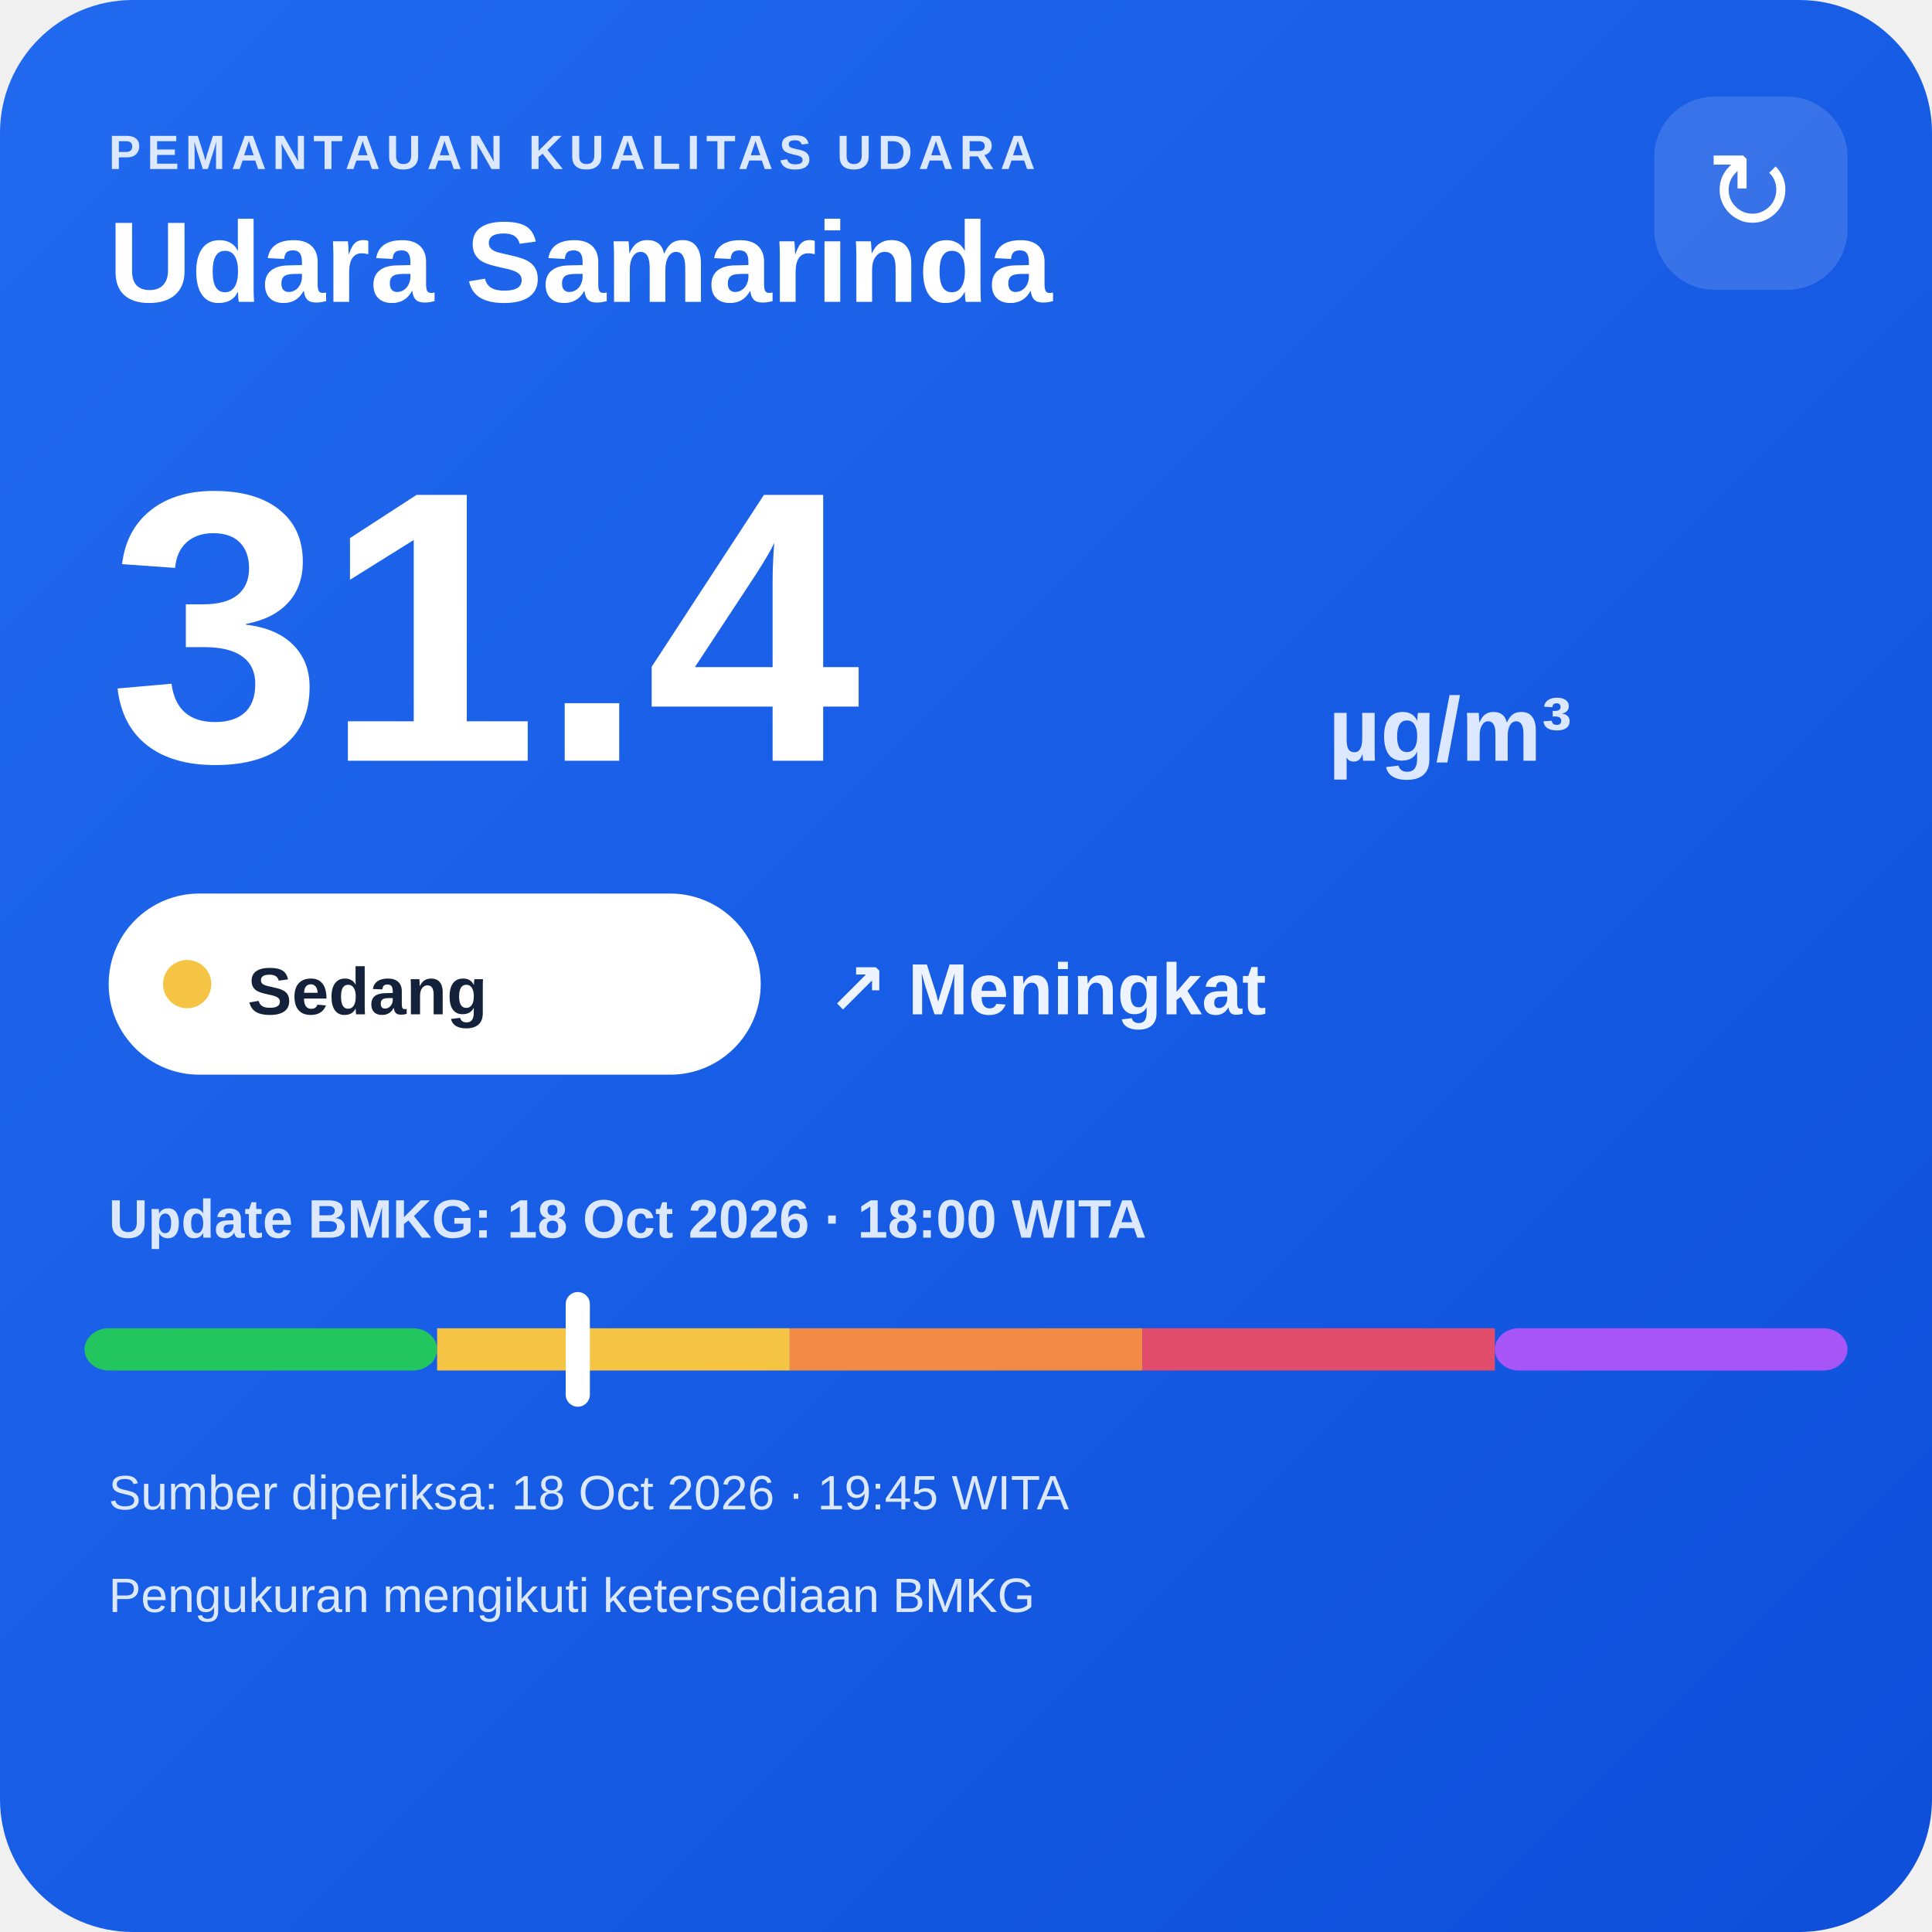
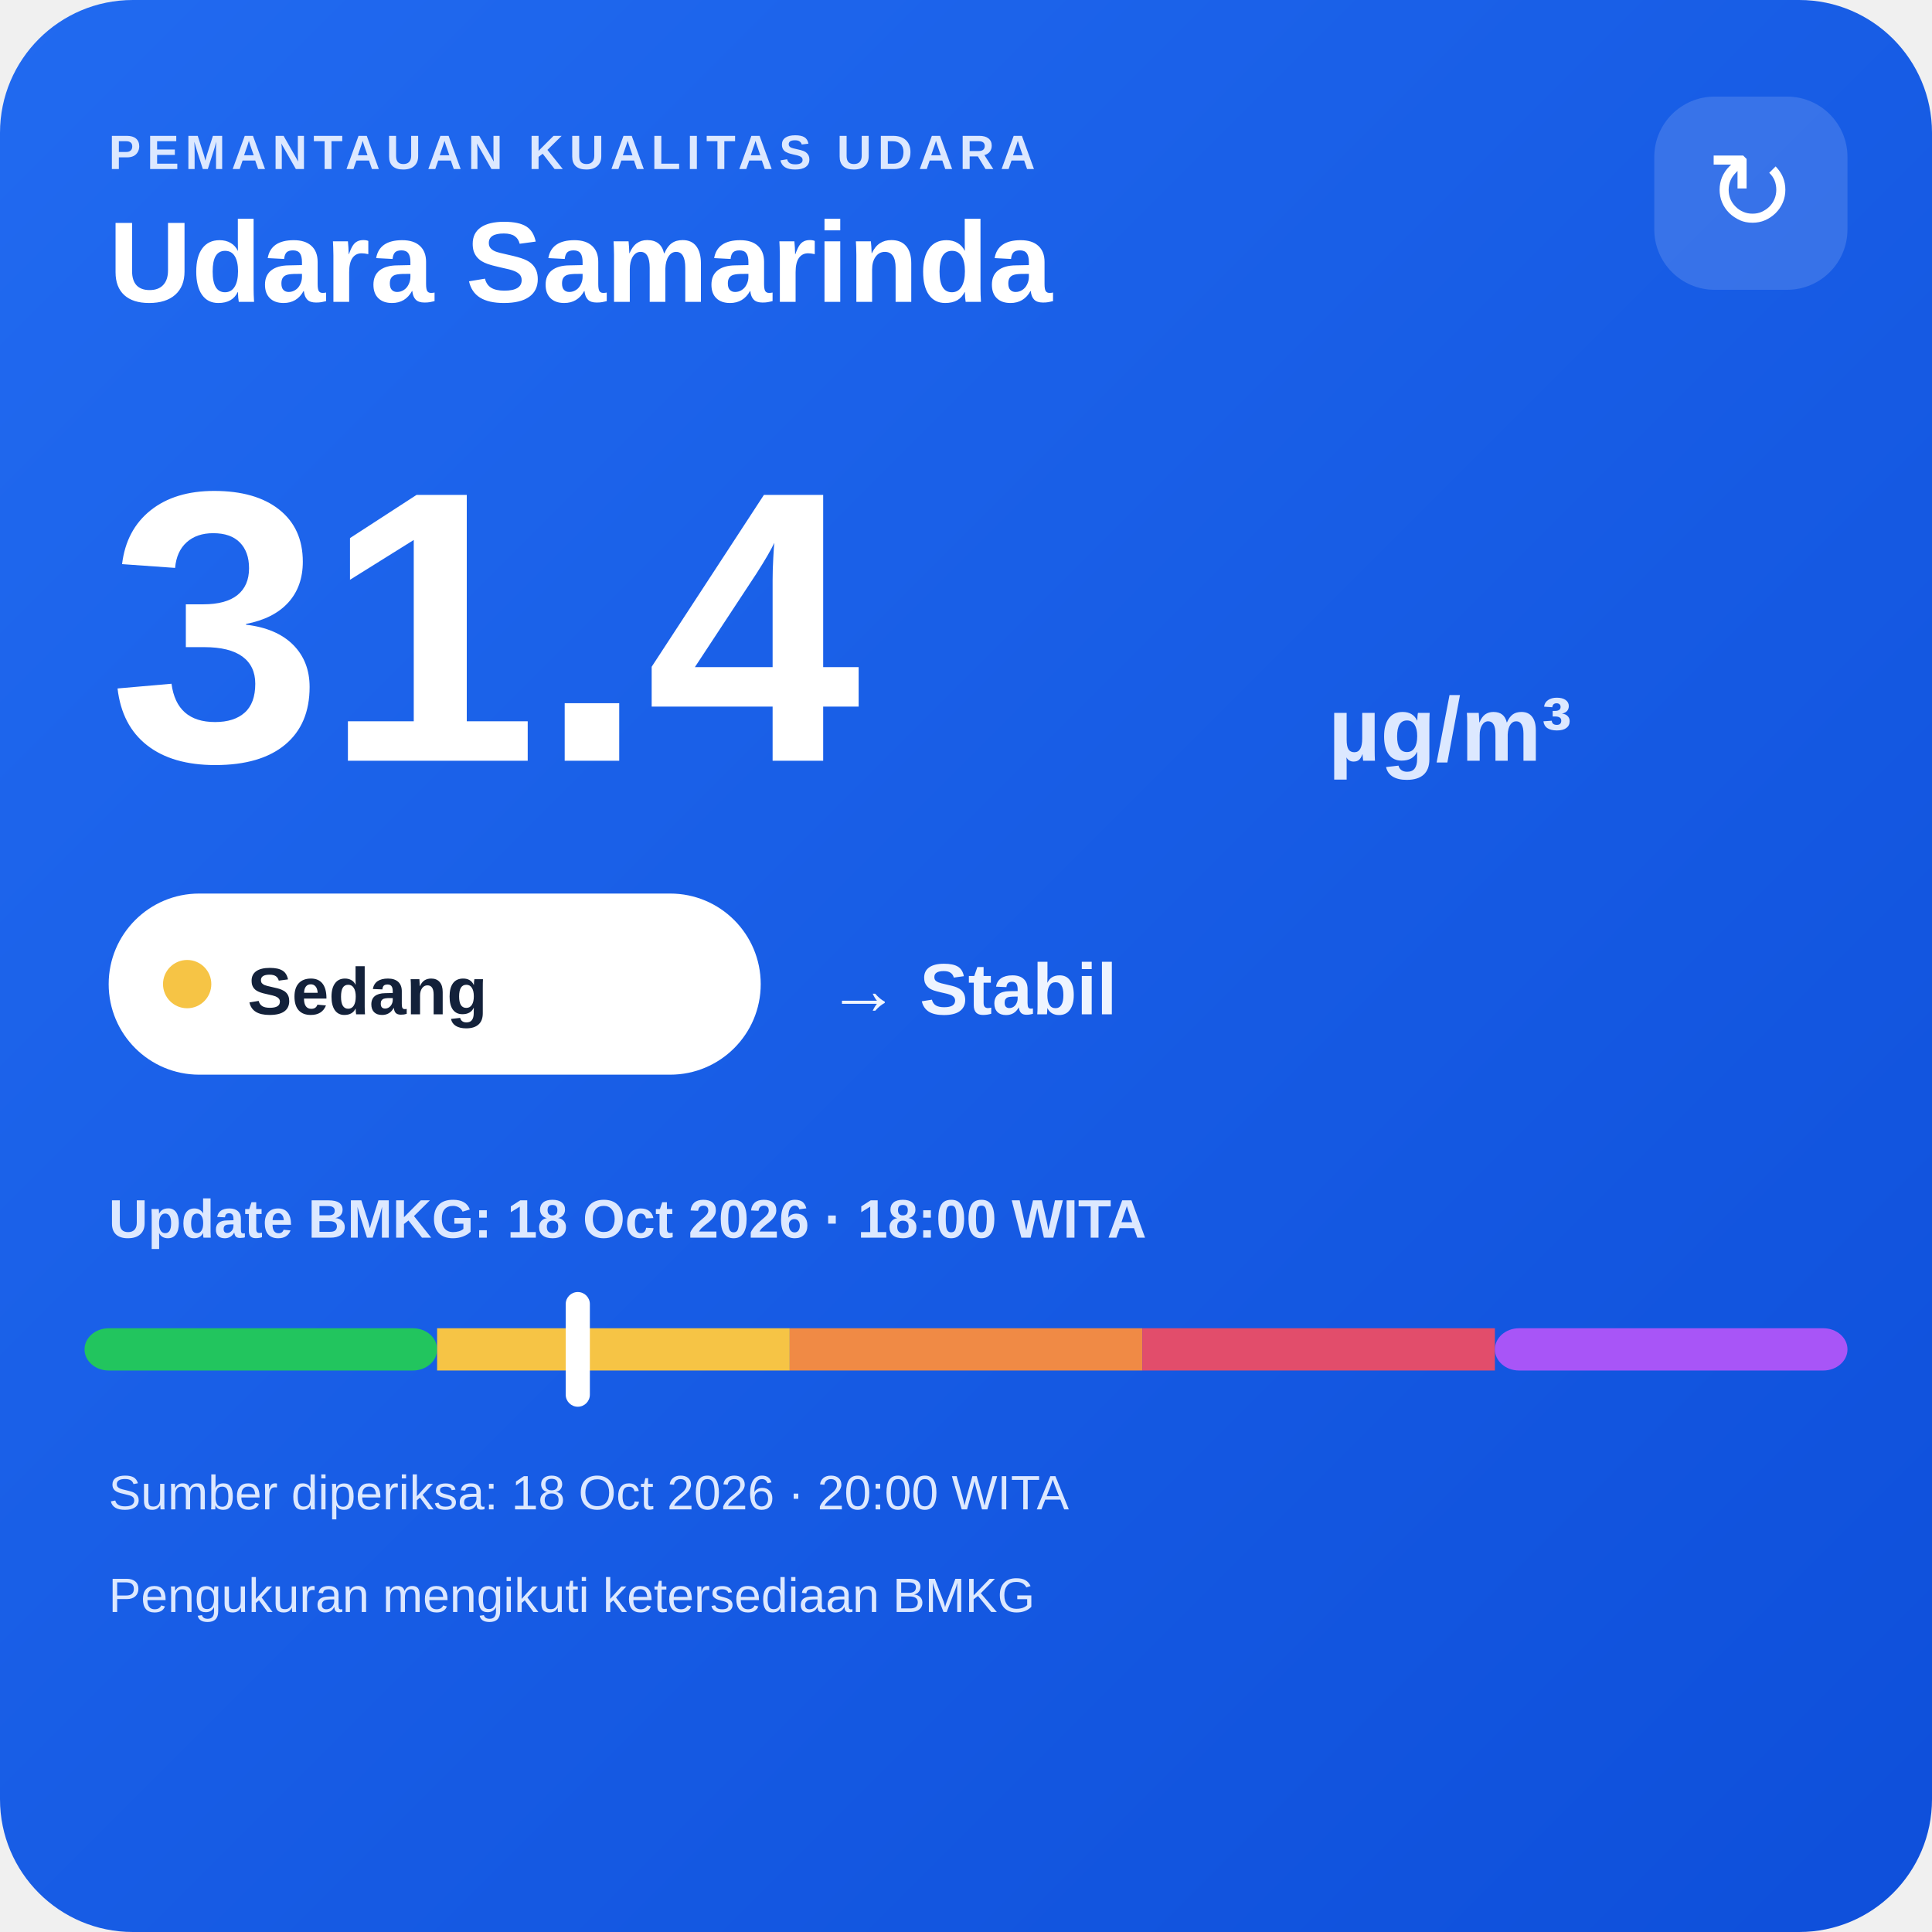
<svg xmlns="http://www.w3.org/2000/svg" width="320" height="320" viewBox="0 0 320 320">
  <defs>
    <linearGradient id="bg" x1="0" y1="0" x2="1" y2="1">
      <stop offset="0" stop-color="#216af0" />
      <stop offset="1" stop-color="#0e4fda" />
    </linearGradient>
  </defs>
  <rect width="320" height="320" rx="22" fill="url(#bg)" />
  <text x="18" y="28" fill="#dce8ff" font-family="Arial,sans-serif" font-size="8" font-weight="700" letter-spacing="1">PEMANTAUAN KUALITAS UDARA</text>
  <text x="18" y="50" fill="#ffffff" font-family="Arial,sans-serif" font-size="19" font-weight="700">Udara Samarinda</text>
  <rect x="274" y="16" width="32" height="32" rx="10" fill="#ffffff" fill-opacity=".14" />
  <text x="290" y="38" text-anchor="middle" fill="#ffffff" font-family="Arial,sans-serif" font-size="18">↻</text>
  <text x="18" y="126" fill="#ffffff" font-family="Arial,sans-serif" font-size="64" font-weight="800">31.4</text>
  <text x="220" y="126" fill="#dce8ff" font-family="Arial,sans-serif" font-size="15" font-weight="700">µg/m³</text>
  <rect x="18" y="148" width="108" height="30" rx="15" fill="#ffffff" />
  <circle cx="31" cy="163" r="4" fill="#f6c445" />
  <text x="41" y="168" fill="#13213a" font-family="Arial,sans-serif" font-size="11" font-weight="700">Sedang</text>
-   <text x="137" y="168" fill="#eef4ff" font-family="Arial,sans-serif" font-size="12" font-weight="700">↗ Meningkat</text>
+   <text x="137" y="168" fill="#eef4ff" font-family="Arial,sans-serif" font-size="12" font-weight="700">→ Stabil</text>
  <text x="18" y="205" fill="#dce8ff" font-family="Arial,sans-serif" font-size="9" font-weight="700">Update BMKG: 18 Oct 2026 · 18:00 WITA</text>
  <rect x="14" y="220" width="58.4" height="7" rx="4" fill="#22c55e" />
  <rect x="72.4" y="220" width="58.4" height="7" fill="#f6c445" />
  <rect x="130.8" y="220" width="58.4" height="7" fill="#f08a45" />
  <rect x="189.2" y="220" width="58.4" height="7" fill="#e24d6b" />
  <rect x="247.6" y="220" width="58.4" height="7" rx="4" fill="#a855f7" />
  <rect x="93.7" y="214" width="4" height="19" rx="2" fill="#ffffff" />
-   <text x="18" y="250" fill="#dce8ff" font-family="Arial,sans-serif" font-size="8">Sumber diperiksa: 18 Oct 2026 · 19:45 WITA</text>
+   <text x="18" y="250" fill="#dce8ff" font-family="Arial,sans-serif" font-size="8">Sumber diperiksa: 18 Oct 2026 · 20:00 WITA</text>
  <text x="18" y="267" fill="#dce8ff" font-family="Arial,sans-serif" font-size="8">Pengukuran mengikuti ketersediaan BMKG</text>
</svg>
